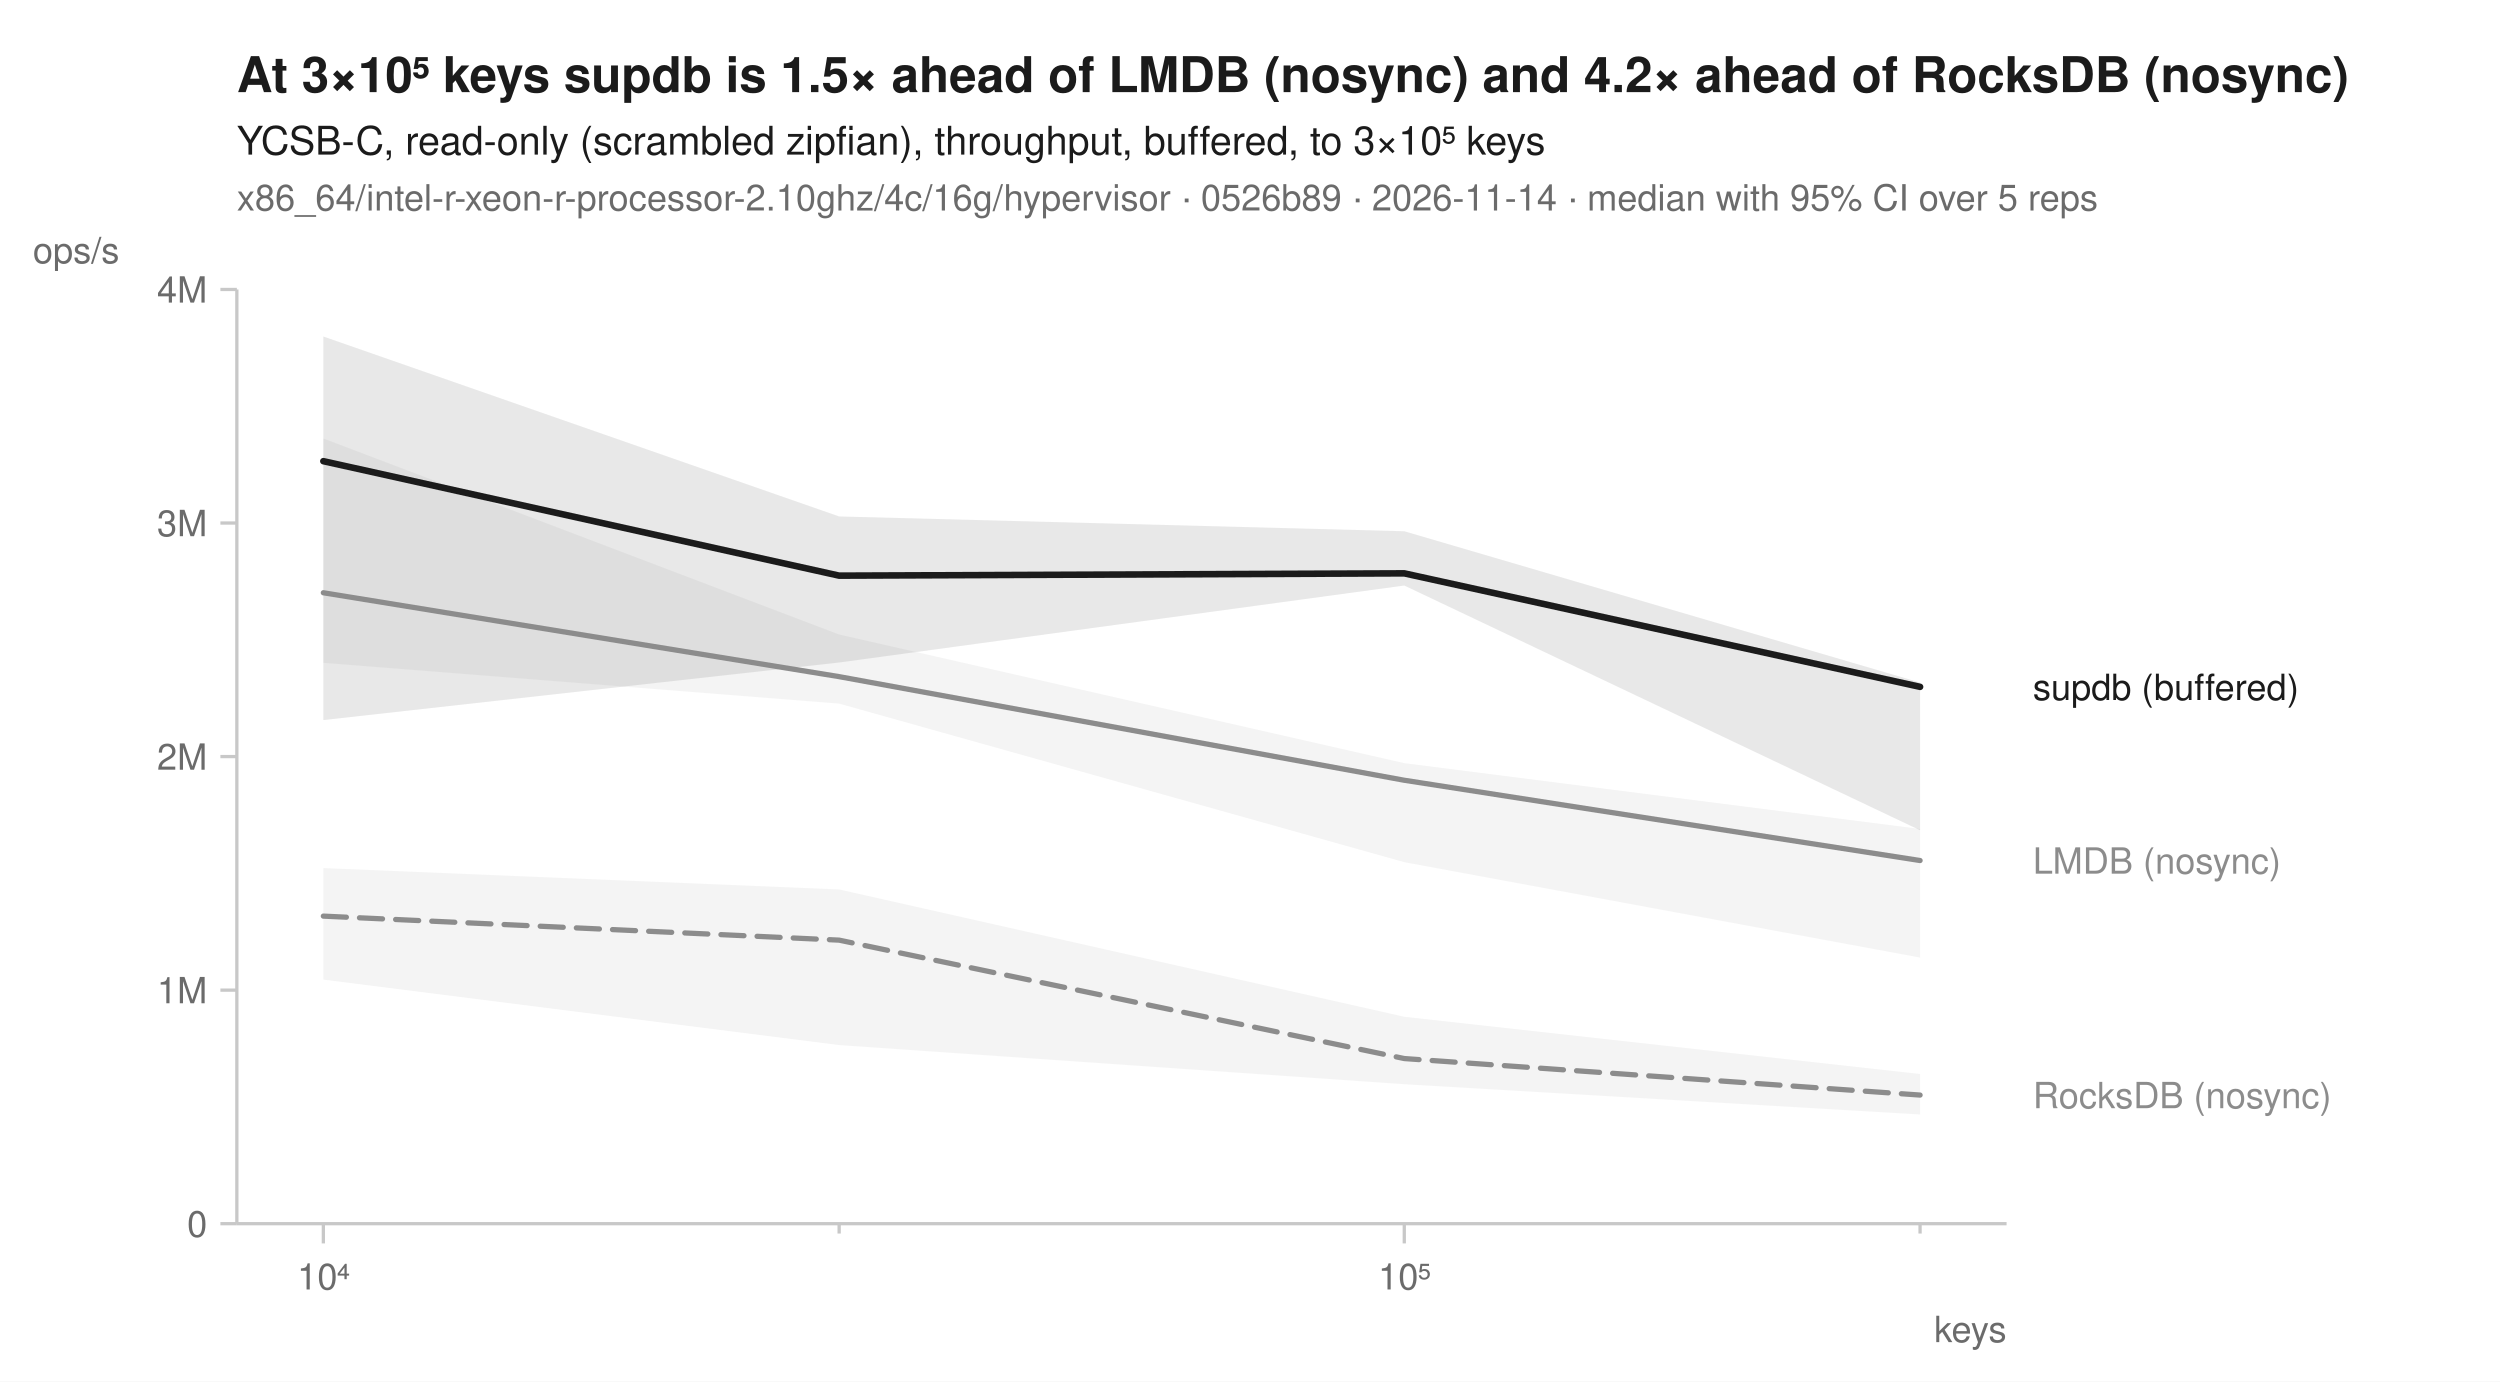
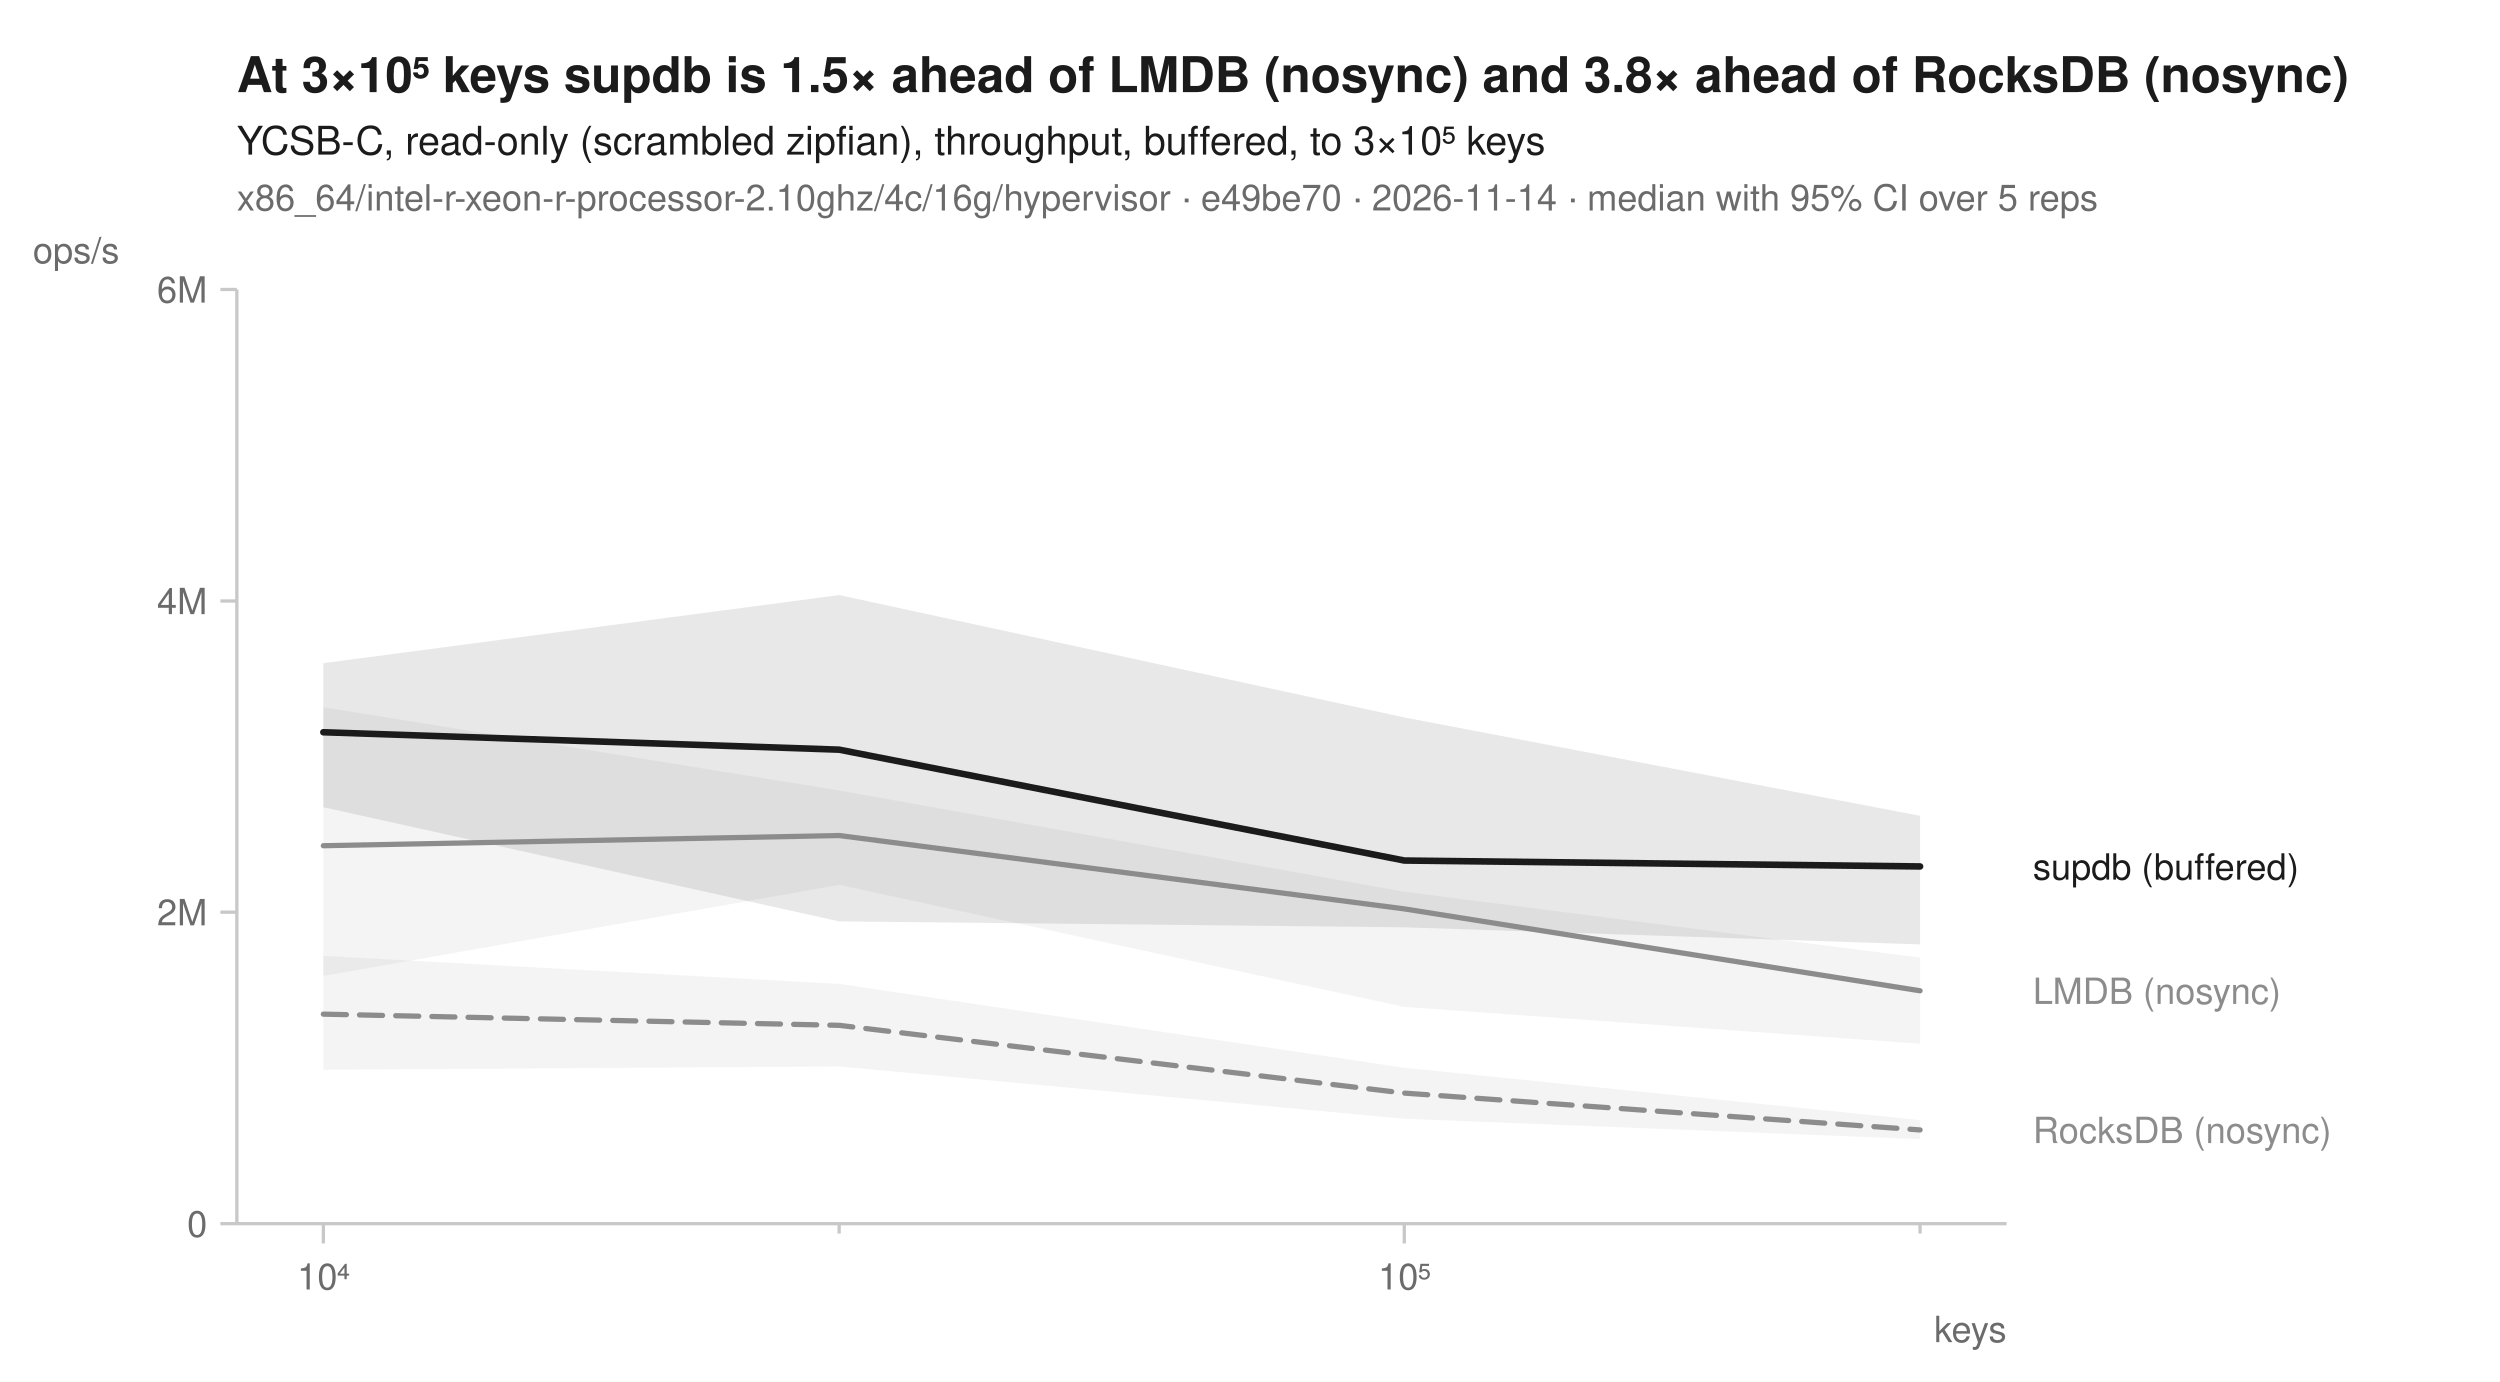
<svg xmlns="http://www.w3.org/2000/svg" width="760" height="420" viewBox="0 0 760 420" font-family="-apple-system, BlinkMacSystemFont, 'Segoe UI', Helvetica, Arial, sans-serif" fill="#1b1b1b">
  <rect width="760" height="420" fill="white" />
-   <text x="72" y="28" font-size="15" font-weight="600">At 3×10⁵ keys supdb is 1.5× ahead of LMDB (nosync) and 4.2× ahead of RocksDB (nosync)</text>
+   <text x="72" y="28" font-size="15" font-weight="600">At 3×10⁵ keys supdb is 1.5× ahead of LMDB (nosync) and 3.8× ahead of RocksDB (nosync)</text>
  <text x="72" y="47" font-size="12">YCSB-C, read-only (scrambled zipfian), throughput, buffered, to 3×10⁵ keys</text>
-   <text x="72" y="64" font-size="11" fill="#6b6b6b">x86_64/intel-r-xeon-r-processor-2.10ghz/4c/16g/hypervisor · 0526b89 · 2026-11-14 · median with 95% CI over 5 reps</text>
+   <text x="72" y="64" font-size="11" fill="#6b6b6b">x86_64/intel-r-xeon-r-processor-2.10ghz/4c/16g/hypervisor · e49be70 · 2026-11-14 · median with 95% CI over 5 reps</text>
  <line x1="72" y1="372" x2="610" y2="372" stroke="#c8c8c8" stroke-width="1" />
  <line x1="72" y1="88" x2="72" y2="372" stroke="#c8c8c8" stroke-width="1" />
  <line x1="98.3" y1="372" x2="98.3" y2="378" stroke="#c8c8c8" stroke-width="1" />
  <text x="98.3" y="392" font-size="11" text-anchor="middle" fill="#6b6b6b">10⁴</text>
  <line x1="255.1" y1="372" x2="255.1" y2="375" stroke="#c8c8c8" stroke-width="1" />
  <line x1="426.9" y1="372" x2="426.9" y2="378" stroke="#c8c8c8" stroke-width="1" />
  <text x="426.9" y="392" font-size="11" text-anchor="middle" fill="#6b6b6b">10⁵</text>
  <line x1="583.7" y1="372" x2="583.7" y2="375" stroke="#c8c8c8" stroke-width="1" />
  <text x="610" y="408" font-size="11" text-anchor="end" fill="#6b6b6b">keys</text>
  <line x1="67" y1="372.0" x2="72" y2="372.0" stroke="#c8c8c8" stroke-width="1" />
  <text x="63" y="376.0" font-size="11" text-anchor="end" fill="#6b6b6b">0</text>
-   <line x1="67" y1="301.0" x2="72" y2="301.0" stroke="#c8c8c8" stroke-width="1" />
-   <text x="63" y="305.0" font-size="11" text-anchor="end" fill="#6b6b6b">1M</text>
-   <line x1="67" y1="230.0" x2="72" y2="230.0" stroke="#c8c8c8" stroke-width="1" />
-   <text x="63" y="234.0" font-size="11" text-anchor="end" fill="#6b6b6b">2M</text>
-   <line x1="67" y1="159.0" x2="72" y2="159.0" stroke="#c8c8c8" stroke-width="1" />
-   <text x="63" y="163.0" font-size="11" text-anchor="end" fill="#6b6b6b">3M</text>
+   <line x1="67" y1="277.3" x2="72" y2="277.3" stroke="#c8c8c8" stroke-width="1" />
+   <text x="63" y="281.3" font-size="11" text-anchor="end" fill="#6b6b6b">2M</text>
+   <line x1="67" y1="182.7" x2="72" y2="182.7" stroke="#c8c8c8" stroke-width="1" />
+   <text x="63" y="186.7" font-size="11" text-anchor="end" fill="#6b6b6b">4M</text>
  <line x1="67" y1="88.0" x2="72" y2="88.0" stroke="#c8c8c8" stroke-width="1" />
-   <text x="63" y="92.0" font-size="11" text-anchor="end" fill="#6b6b6b">4M</text>
+   <text x="63" y="92.0" font-size="11" text-anchor="end" fill="#6b6b6b">6M</text>
  <text x="10" y="80" font-size="11" text-anchor="start" fill="#6b6b6b">ops/s</text>
-   <path d="M98.3,263.9 L255.1,270.4 L426.9,309.1 L583.7,326.5 L583.7,338.8 L426.9,329.6 L255.1,317.7 L98.3,297.8 Z" fill="#8c8c8c" fill-opacity="0.10" />
-   <path d="M98.3,133.3 L255.1,192.9 L426.9,232.0 L583.7,252.0 L583.7,291.1 L426.9,262.1 L255.1,213.9 L98.3,201.5 Z" fill="#8c8c8c" fill-opacity="0.10" />
-   <path d="M98.3,102.3 L255.1,157.0 L426.9,161.5 L583.7,207.5 L583.7,252.4 L426.9,178.0 L255.1,201.4 L98.3,218.9 Z" fill="#1b1b1b" fill-opacity="0.10" />
-   <path d="M98.3,278.5 L255.1,285.8 L426.9,321.8 L583.7,332.9 " fill="none" stroke="#8c8c8c" stroke-width="1.6" stroke-linejoin="round" stroke-linecap="round" stroke-dasharray="7,4" />
-   <path d="M98.3,180.2 L255.1,205.7 L426.9,237.2 L583.7,261.6 " fill="none" stroke="#8c8c8c" stroke-width="1.6" stroke-linejoin="round" stroke-linecap="round" />
-   <path d="M98.3,140.2 L255.1,175.0 L426.9,174.3 L583.7,208.8 " fill="none" stroke="#1b1b1b" stroke-width="2" stroke-linejoin="round" stroke-linecap="round" />
-   <text x="618.0" y="212.8" font-size="11" fill="#1b1b1b">supdb (buffered)</text>
-   <text x="618.0" y="265.6" font-size="11" fill="#8c8c8c">LMDB (nosync)</text>
-   <text x="618.0" y="336.9" font-size="11" fill="#8c8c8c">RocksDB (nosync)</text>
+   <path d="M98.3,290.6 L255.1,299.1 L426.9,324.6 L583.7,340.5 L583.7,346.3 L426.9,340.1 L255.1,324.2 L98.3,325.2 Z" fill="#8c8c8c" fill-opacity="0.10" />
+   <path d="M98.3,215.0 L255.1,240.3 L426.9,271.1 L583.7,291.1 L583.7,317.3 L426.9,306.1 L255.1,269.0 L98.3,296.7 Z" fill="#8c8c8c" fill-opacity="0.10" />
+   <path d="M98.3,201.6 L255.1,180.9 L426.9,218.1 L583.7,248.0 L583.7,287.1 L426.9,281.9 L255.1,280.1 L98.3,245.4 Z" fill="#1b1b1b" fill-opacity="0.10" />
+   <path d="M98.3,308.3 L255.1,311.7 L426.9,332.3 L583.7,343.5 " fill="none" stroke="#8c8c8c" stroke-width="1.6" stroke-linejoin="round" stroke-linecap="round" stroke-dasharray="7,4" />
+   <path d="M98.3,257.1 L255.1,254.0 L426.9,276.3 L583.7,301.2 " fill="none" stroke="#8c8c8c" stroke-width="1.6" stroke-linejoin="round" stroke-linecap="round" />
+   <path d="M98.3,222.6 L255.1,227.9 L426.9,261.6 L583.7,263.4 " fill="none" stroke="#1b1b1b" stroke-width="2" stroke-linejoin="round" stroke-linecap="round" />
+   <text x="618.0" y="267.4" font-size="11" fill="#1b1b1b">supdb (buffered)</text>
+   <text x="618.0" y="305.2" font-size="11" fill="#8c8c8c">LMDB (nosync)</text>
+   <text x="618.0" y="347.5" font-size="11" fill="#8c8c8c">RocksDB (nosync)</text>
</svg>
